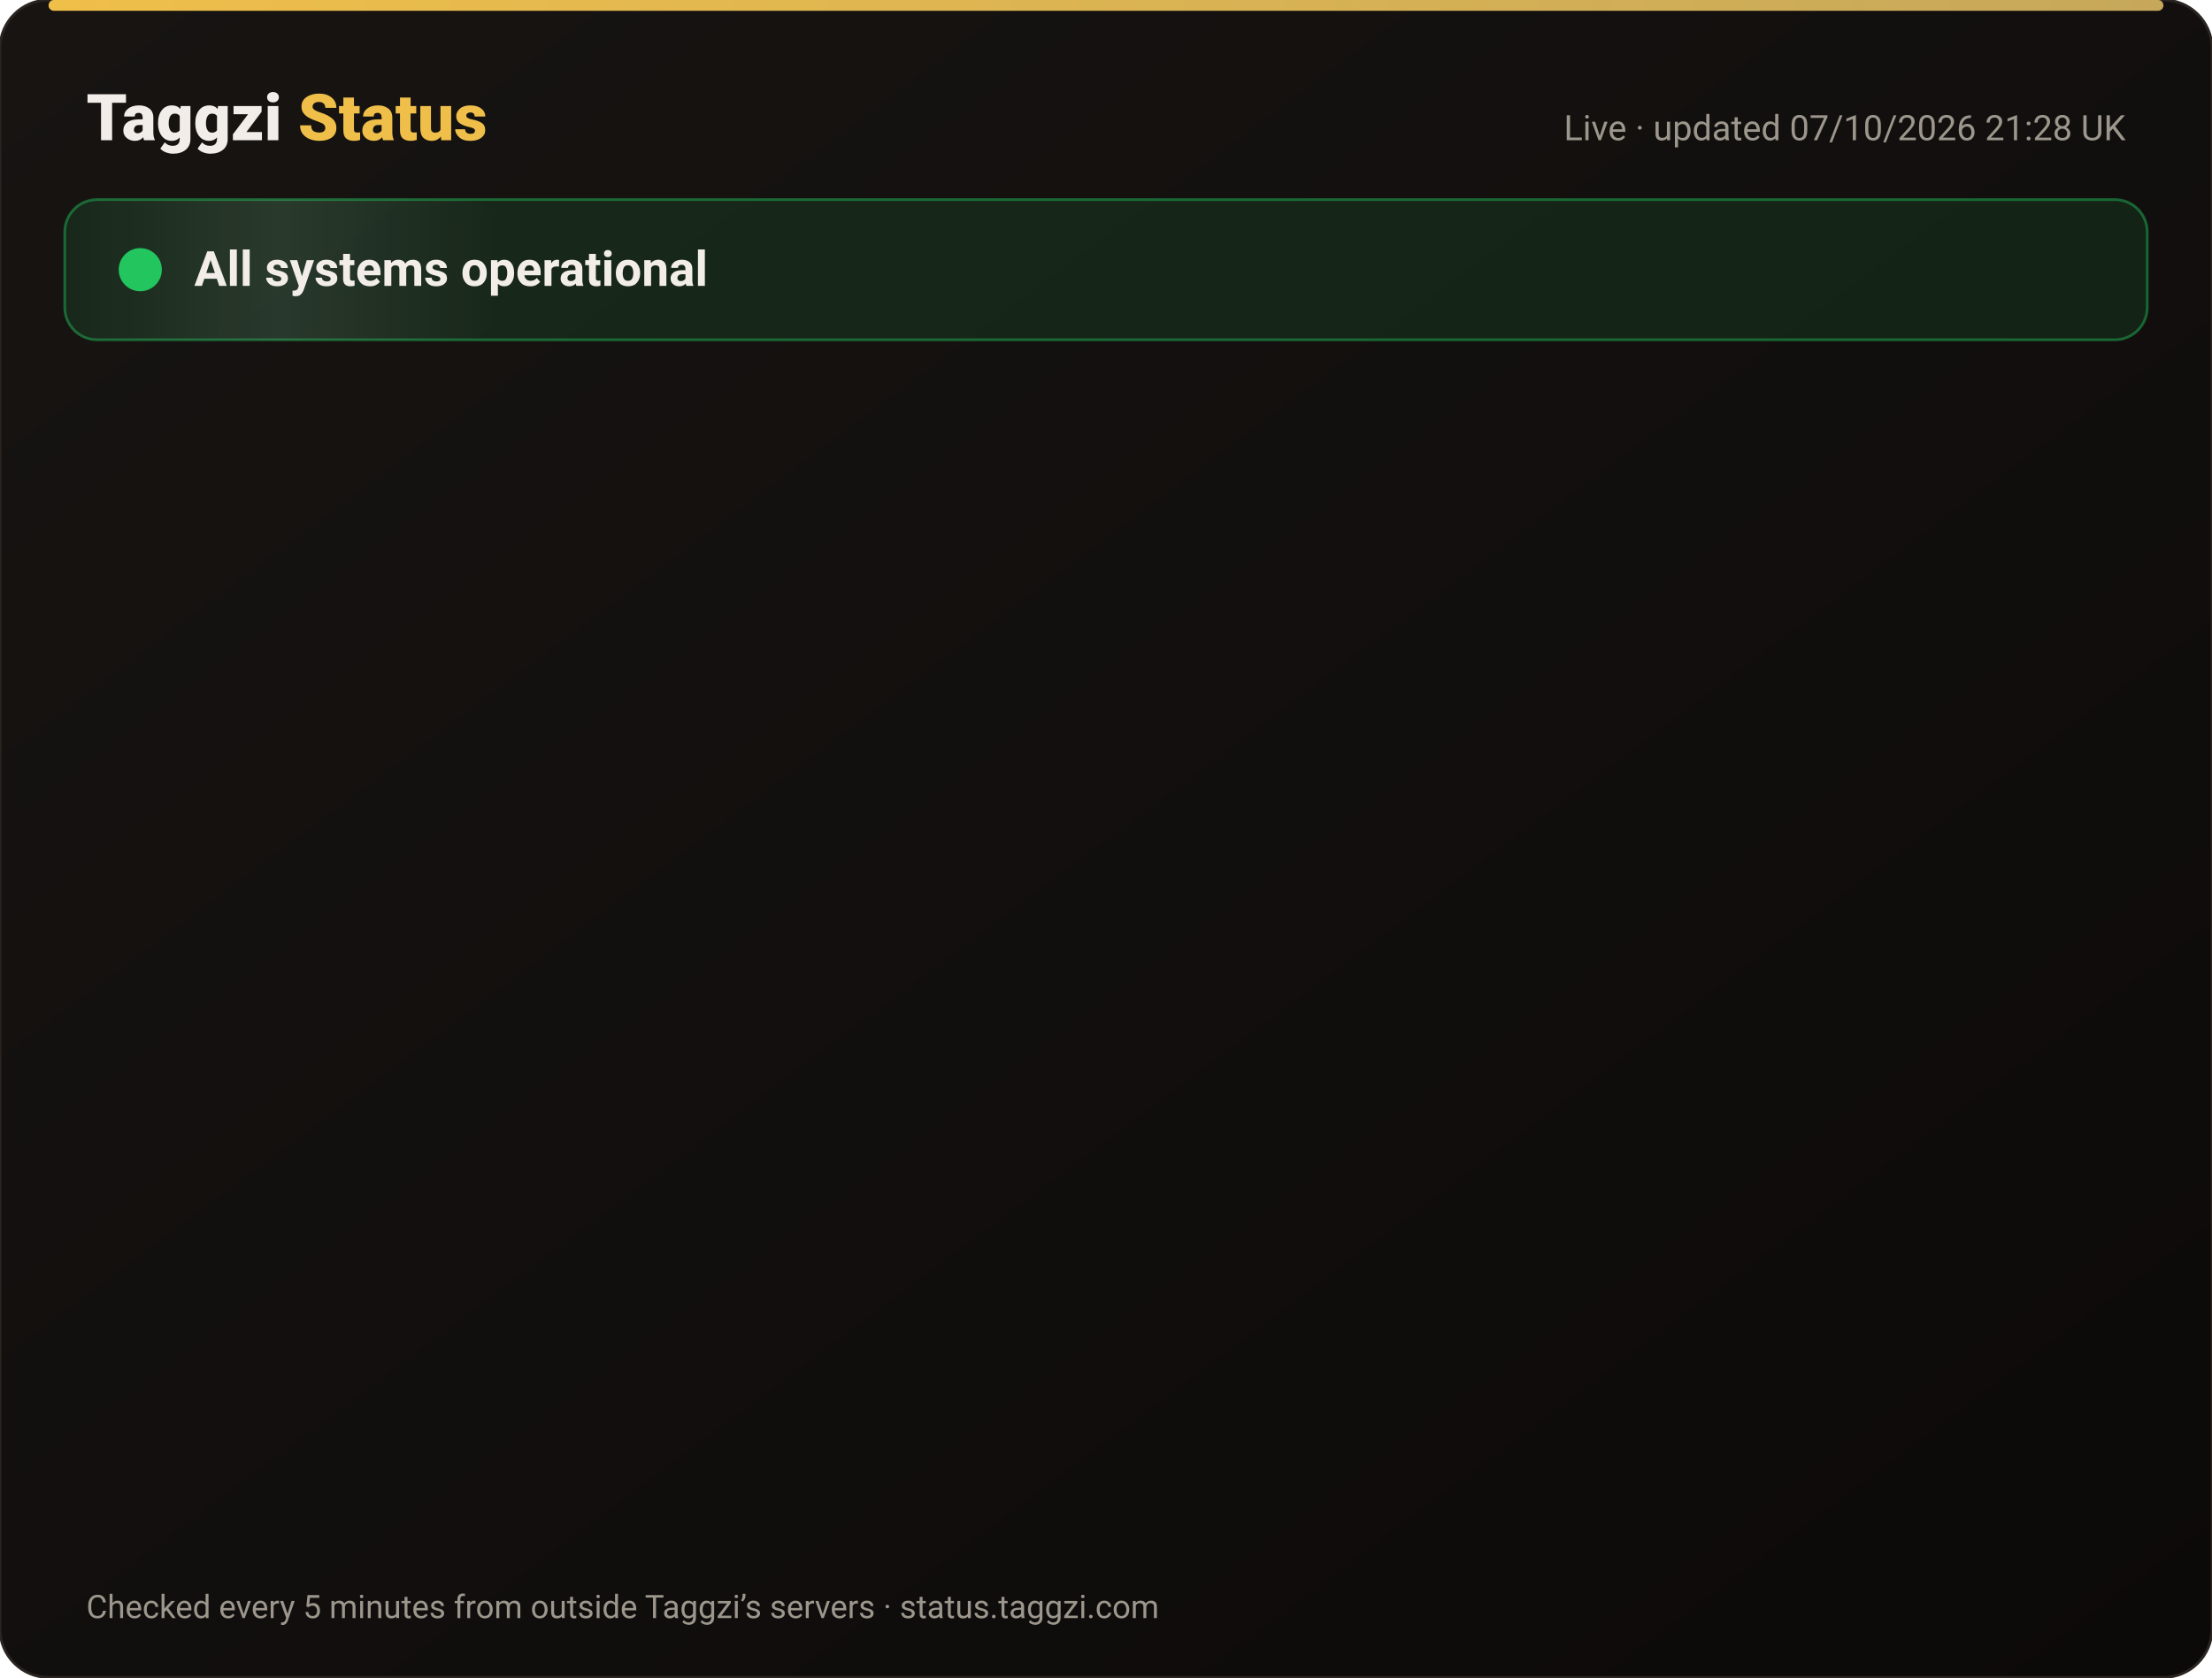
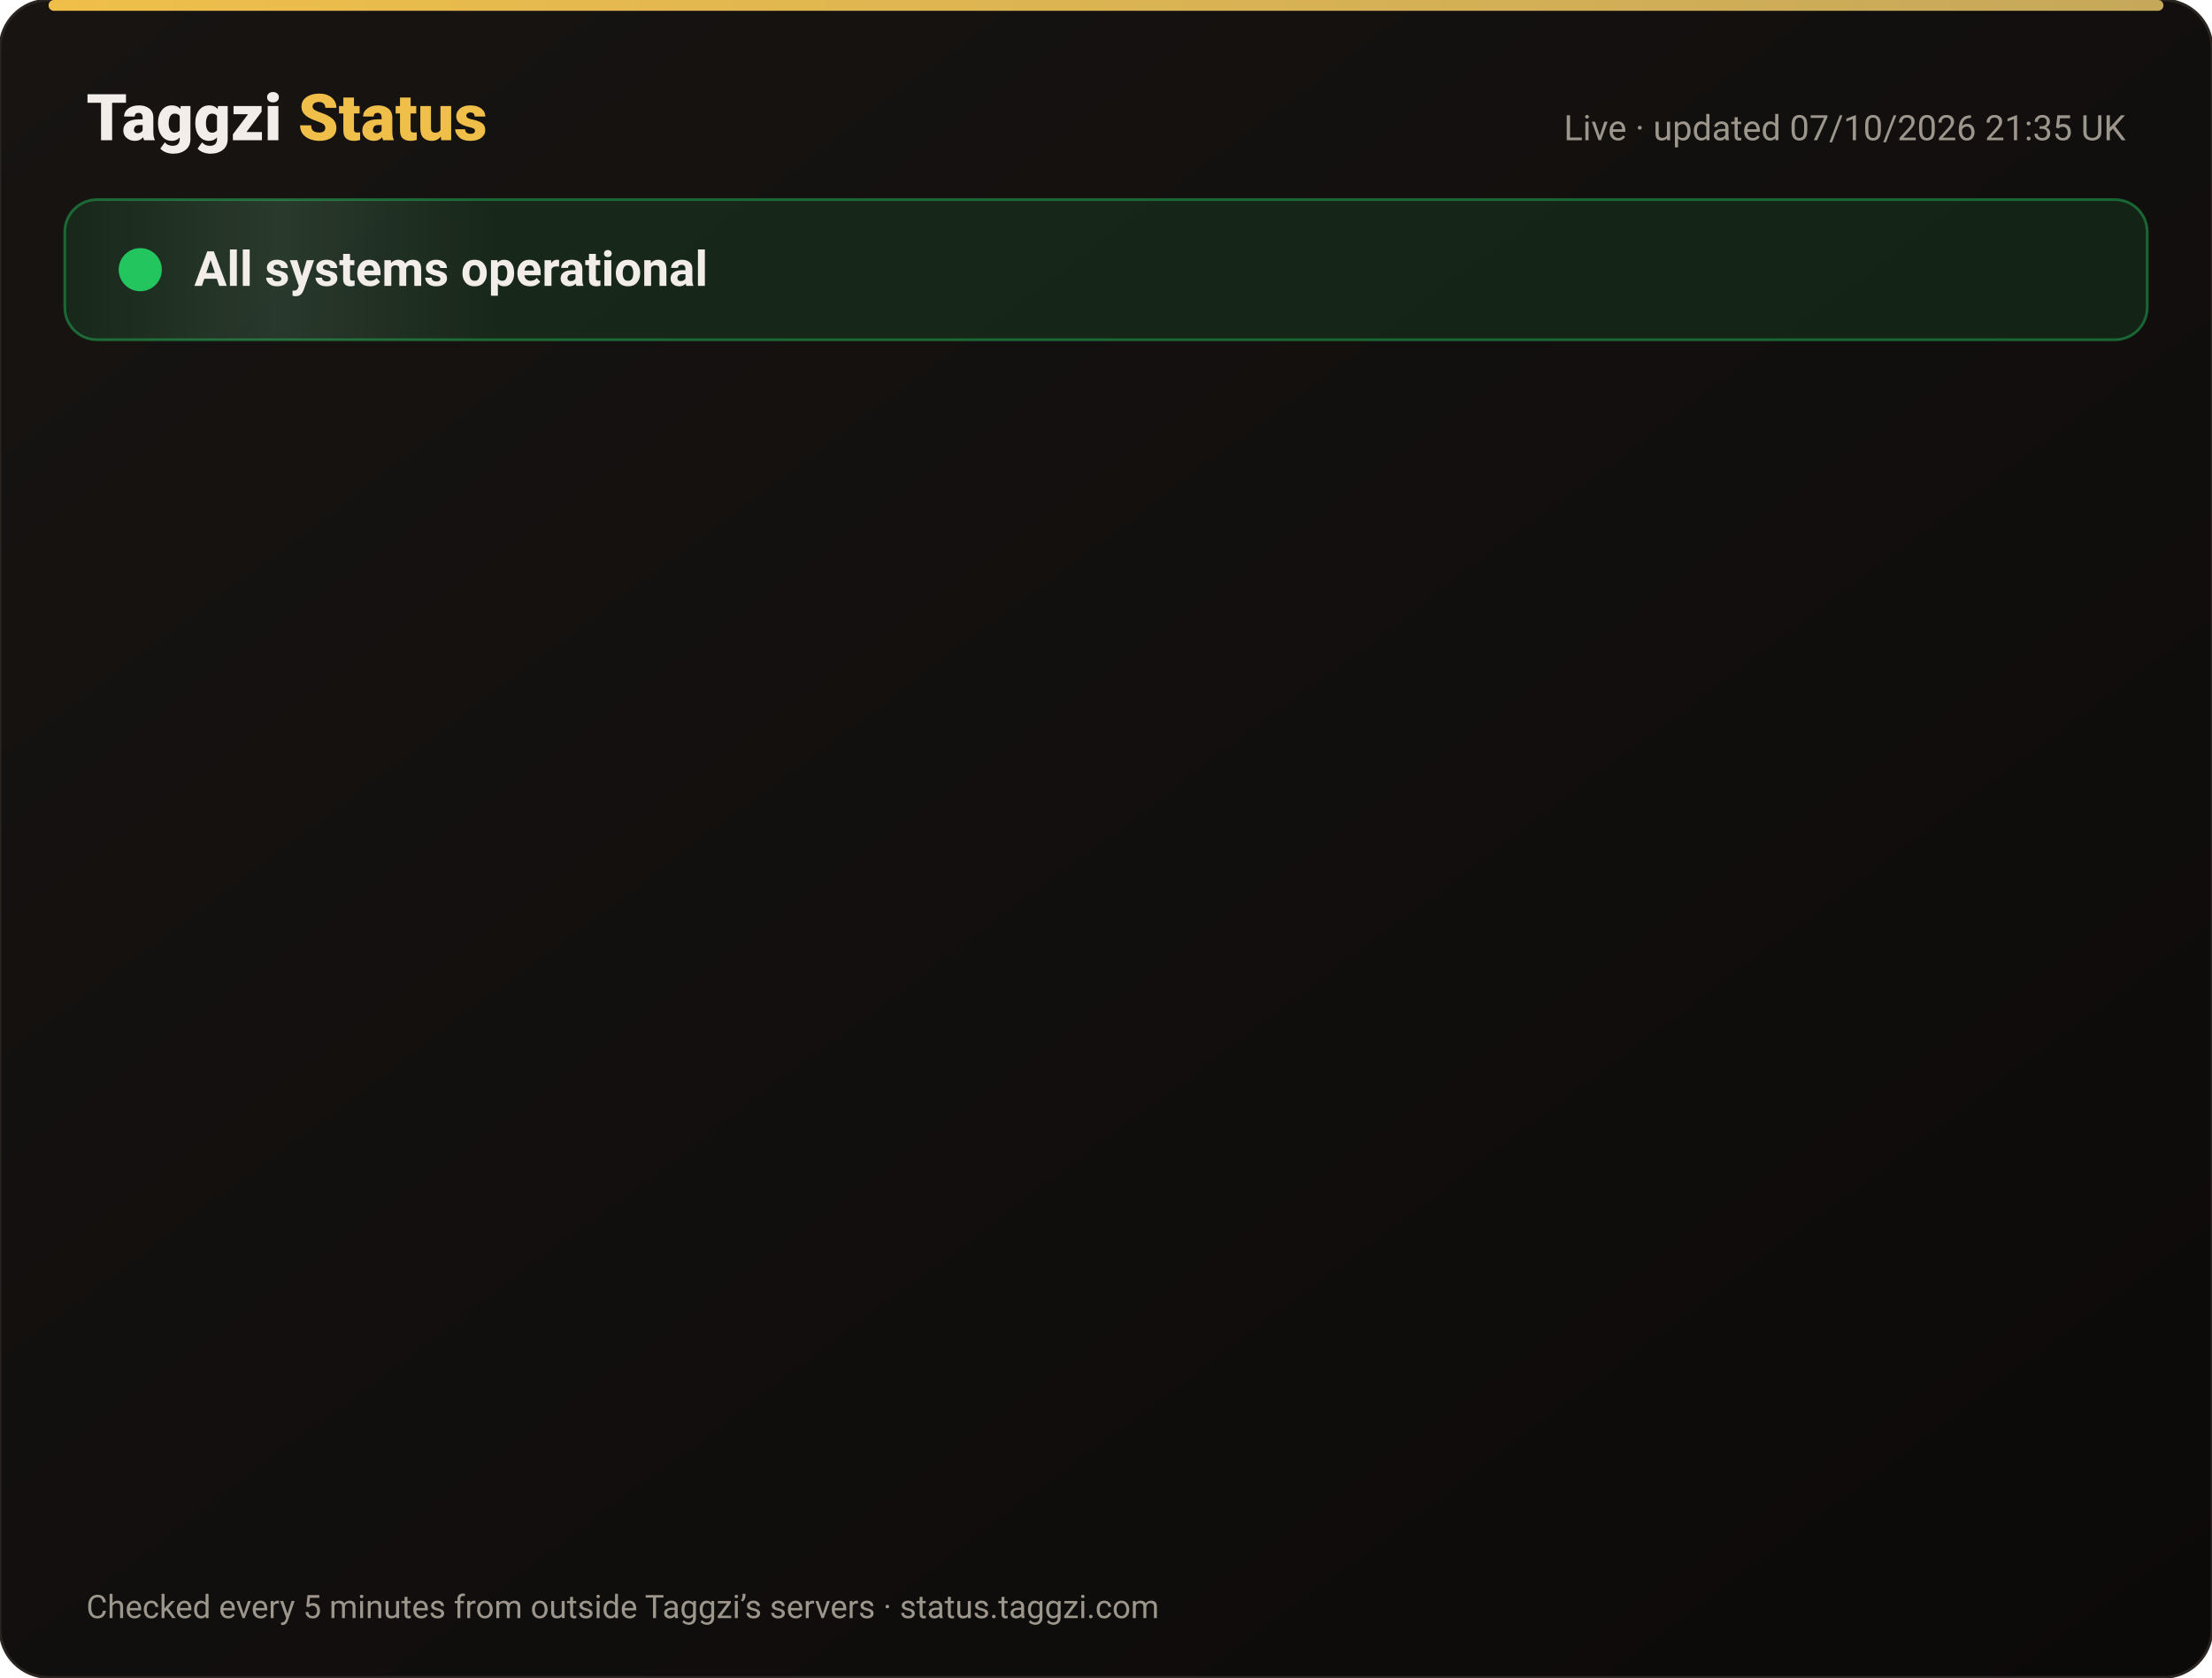
<svg xmlns="http://www.w3.org/2000/svg" width="820" height="622" viewBox="0 0 820 622" font-family="-apple-system,Segoe UI,Roboto,Helvetica,Arial,sans-serif">
  <defs>
    <linearGradient id="bg" x1="0" y1="0" x2="1" y2="1">
      <stop offset="0" stop-color="#171412" />
      <stop offset="1" stop-color="#0C0A09" />
    </linearGradient>
    <linearGradient id="gold" x1="0" x2="1">
      <stop offset="0" stop-color="#F0BF4A" />
      <stop offset="1" stop-color="#c6a85b" />
    </linearGradient>
    <linearGradient id="shine" x1="0" x2="1">
      <stop offset="0" stop-color="#fff" stop-opacity="0" />
      <stop offset=".5" stop-color="#fff" stop-opacity=".08" />
      <stop offset="1" stop-color="#fff" stop-opacity="0" />
    </linearGradient>
  </defs>
  <rect width="820" height="622" rx="18" fill="url(#bg)" stroke="#2a2521" />
  <rect x="18" y="0" width="784" height="4" rx="2" fill="url(#gold)" />
  <text x="32" y="52" font-size="24" font-weight="800" fill="#F2EDE8">Taggzi <tspan fill="#F0BF4A">Status</tspan>
  </text>
-   <text x="788" y="52" font-size="13" fill="#9C968C" text-anchor="end">Live · updated 07/10/2026 21:28 UK</text>
+   <text x="788" y="52" font-size="13" fill="#9C968C" text-anchor="end">Live · updated 07/10/2026 21:35 UK</text>
  <rect x="24" y="74" width="772" height="52" rx="12" fill="#22c55e" fill-opacity=".12" stroke="#22c55e" stroke-opacity=".45" />
  <rect x="24" y="74" width="160" height="52" rx="12" fill="url(#shine)">
    <animate attributeName="x" from="-160" to="820" dur="4s" repeatCount="indefinite" />
  </rect>
  <circle cx="52" cy="100" r="7" fill="#22c55e" />
  <circle cx="52" cy="100" r="7" fill="none" stroke="#22c55e" stroke-width="2">
    <animate attributeName="r" values="7;15;7" dur="2s" repeatCount="indefinite" />
    <animate attributeName="opacity" values=".9;0;.9" dur="2s" repeatCount="indefinite" />
  </circle>
  <text x="72" y="106" font-size="18" font-weight="700" fill="#F2EDE8">All systems operational</text>
  <g opacity="0">
    <animate attributeName="opacity" from="0" to="1" begin="0.00s" dur=".6s" fill="freeze" />
    <line x1="32" y1="188" x2="788" y2="188" stroke="#2a2521" />
    <circle cx="44" cy="166" r="6" fill="#22c55e">
      <animate attributeName="opacity" values="1;.45;1" dur="2.4s" begin="0.00s" repeatCount="indefinite" />
    </circle>
    <text x="62" y="171" font-size="15" font-weight="650" fill="#F2EDE8">Website</text>
    <text x="630" y="171" font-size="13" fill="#9C968C" text-anchor="end">100.00% uptime</text>
    <rect x="648" y="154" width="140" height="24" rx="12" fill="#22c55e" fill-opacity=".14" stroke="#22c55e" stroke-opacity=".5" />
    <text x="718" y="171" font-size="12" font-weight="700" fill="#22c55e" text-anchor="middle">Operational</text>
  </g>
  <g opacity="0">
    <animate attributeName="opacity" from="0" to="1" begin="0.15s" dur=".6s" fill="freeze" />
    <line x1="32" y1="234" x2="788" y2="234" stroke="#2a2521" />
    <circle cx="44" cy="212" r="6" fill="#22c55e">
      <animate attributeName="opacity" values="1;.45;1" dur="2.4s" begin="0.15s" repeatCount="indefinite" />
    </circle>
    <text x="62" y="217" font-size="15" font-weight="650" fill="#F2EDE8">Tag scans</text>
    <text x="630" y="217" font-size="13" fill="#9C968C" text-anchor="end">100.00% uptime</text>
    <rect x="648" y="200" width="140" height="24" rx="12" fill="#22c55e" fill-opacity=".14" stroke="#22c55e" stroke-opacity=".5" />
    <text x="718" y="217" font-size="12" font-weight="700" fill="#22c55e" text-anchor="middle">Operational</text>
  </g>
  <g opacity="0">
    <animate attributeName="opacity" from="0" to="1" begin="0.30s" dur=".6s" fill="freeze" />
    <line x1="32" y1="280" x2="788" y2="280" stroke="#2a2521" />
    <circle cx="44" cy="258" r="6" fill="#22c55e">
      <animate attributeName="opacity" values="1;.45;1" dur="2.4s" begin="0.30s" repeatCount="indefinite" />
    </circle>
    <text x="62" y="263" font-size="15" font-weight="650" fill="#F2EDE8">Manual tag lookup</text>
    <text x="630" y="263" font-size="13" fill="#9C968C" text-anchor="end">100.00% uptime</text>
    <rect x="648" y="246" width="140" height="24" rx="12" fill="#22c55e" fill-opacity=".14" stroke="#22c55e" stroke-opacity=".5" />
    <text x="718" y="263" font-size="12" font-weight="700" fill="#22c55e" text-anchor="middle">Operational</text>
  </g>
  <g opacity="0">
    <animate attributeName="opacity" from="0" to="1" begin="0.45s" dur=".6s" fill="freeze" />
    <line x1="32" y1="326" x2="788" y2="326" stroke="#2a2521" />
    <circle cx="44" cy="304" r="6" fill="#22c55e">
      <animate attributeName="opacity" values="1;.45;1" dur="2.4s" begin="0.45s" repeatCount="indefinite" />
    </circle>
    <text x="62" y="309" font-size="15" font-weight="650" fill="#F2EDE8">App &amp; login</text>
    <text x="630" y="309" font-size="13" fill="#9C968C" text-anchor="end">100.00% uptime</text>
    <rect x="648" y="292" width="140" height="24" rx="12" fill="#22c55e" fill-opacity=".14" stroke="#22c55e" stroke-opacity=".5" />
    <text x="718" y="309" font-size="12" font-weight="700" fill="#22c55e" text-anchor="middle">Operational</text>
  </g>
  <g opacity="0">
    <animate attributeName="opacity" from="0" to="1" begin="0.60s" dur=".6s" fill="freeze" />
    <line x1="32" y1="372" x2="788" y2="372" stroke="#2a2521" />
    <circle cx="44" cy="350" r="6" fill="#22c55e">
      <animate attributeName="opacity" values="1;.45;1" dur="2.4s" begin="0.60s" repeatCount="indefinite" />
    </circle>
    <text x="62" y="355" font-size="15" font-weight="650" fill="#F2EDE8">Community alerts</text>
    <text x="630" y="355" font-size="13" fill="#9C968C" text-anchor="end">100.00% uptime</text>
    <rect x="648" y="338" width="140" height="24" rx="12" fill="#22c55e" fill-opacity=".14" stroke="#22c55e" stroke-opacity=".5" />
    <text x="718" y="355" font-size="12" font-weight="700" fill="#22c55e" text-anchor="middle">Operational</text>
  </g>
  <g opacity="0">
    <animate attributeName="opacity" from="0" to="1" begin="0.75s" dur=".6s" fill="freeze" />
    <line x1="32" y1="418" x2="788" y2="418" stroke="#2a2521" />
    <circle cx="44" cy="396" r="6" fill="#22c55e">
      <animate attributeName="opacity" values="1;.45;1" dur="2.4s" begin="0.75s" repeatCount="indefinite" />
    </circle>
    <text x="62" y="401" font-size="15" font-weight="650" fill="#F2EDE8">Private calling</text>
    <text x="630" y="401" font-size="13" fill="#9C968C" text-anchor="end">100.00% uptime</text>
    <rect x="648" y="384" width="140" height="24" rx="12" fill="#22c55e" fill-opacity=".14" stroke="#22c55e" stroke-opacity=".5" />
    <text x="718" y="401" font-size="12" font-weight="700" fill="#22c55e" text-anchor="middle">Operational</text>
  </g>
  <g opacity="0">
    <animate attributeName="opacity" from="0" to="1" begin="0.90s" dur=".6s" fill="freeze" />
    <line x1="32" y1="464" x2="788" y2="464" stroke="#2a2521" />
    <circle cx="44" cy="442" r="6" fill="#22c55e">
      <animate attributeName="opacity" values="1;.45;1" dur="2.4s" begin="0.90s" repeatCount="indefinite" />
    </circle>
    <text x="62" y="447" font-size="15" font-weight="650" fill="#F2EDE8">Payments</text>
    <text x="630" y="447" font-size="13" fill="#9C968C" text-anchor="end">100.00% uptime</text>
    <rect x="648" y="430" width="140" height="24" rx="12" fill="#22c55e" fill-opacity=".14" stroke="#22c55e" stroke-opacity=".5" />
    <text x="718" y="447" font-size="12" font-weight="700" fill="#22c55e" text-anchor="middle">Operational</text>
  </g>
  <g opacity="0">
    <animate attributeName="opacity" from="0" to="1" begin="1.05s" dur=".6s" fill="freeze" />
    <line x1="32" y1="510" x2="788" y2="510" stroke="#2a2521" />
    <circle cx="44" cy="488" r="6" fill="#22c55e">
      <animate attributeName="opacity" values="1;.45;1" dur="2.4s" begin="1.05s" repeatCount="indefinite" />
    </circle>
    <text x="62" y="493" font-size="15" font-weight="650" fill="#F2EDE8">Email &amp; support</text>
    <text x="630" y="493" font-size="13" fill="#9C968C" text-anchor="end">100.00% uptime</text>
    <rect x="648" y="476" width="140" height="24" rx="12" fill="#22c55e" fill-opacity=".14" stroke="#22c55e" stroke-opacity=".5" />
    <text x="718" y="493" font-size="12" font-weight="700" fill="#22c55e" text-anchor="middle">Operational</text>
  </g>
  <g opacity="0">
    <animate attributeName="opacity" from="0" to="1" begin="1.20s" dur=".6s" fill="freeze" />
    <line x1="32" y1="556" x2="788" y2="556" stroke="#2a2521" />
    <circle cx="44" cy="534" r="6" fill="#22c55e">
      <animate attributeName="opacity" values="1;.45;1" dur="2.4s" begin="1.20s" repeatCount="indefinite" />
    </circle>
    <text x="62" y="539" font-size="15" font-weight="650" fill="#F2EDE8">Secure connection (SSL)</text>
    <text x="630" y="539" font-size="13" fill="#9C968C" text-anchor="end">100.00% uptime</text>
    <rect x="648" y="522" width="140" height="24" rx="12" fill="#22c55e" fill-opacity=".14" stroke="#22c55e" stroke-opacity=".5" />
    <text x="718" y="539" font-size="12" font-weight="700" fill="#22c55e" text-anchor="middle">Operational</text>
  </g>
  <text x="32" y="600" font-size="12" fill="#9C968C">Checked every 5 minutes from outside Taggzi’s servers · status.taggzi.com</text>
</svg>
